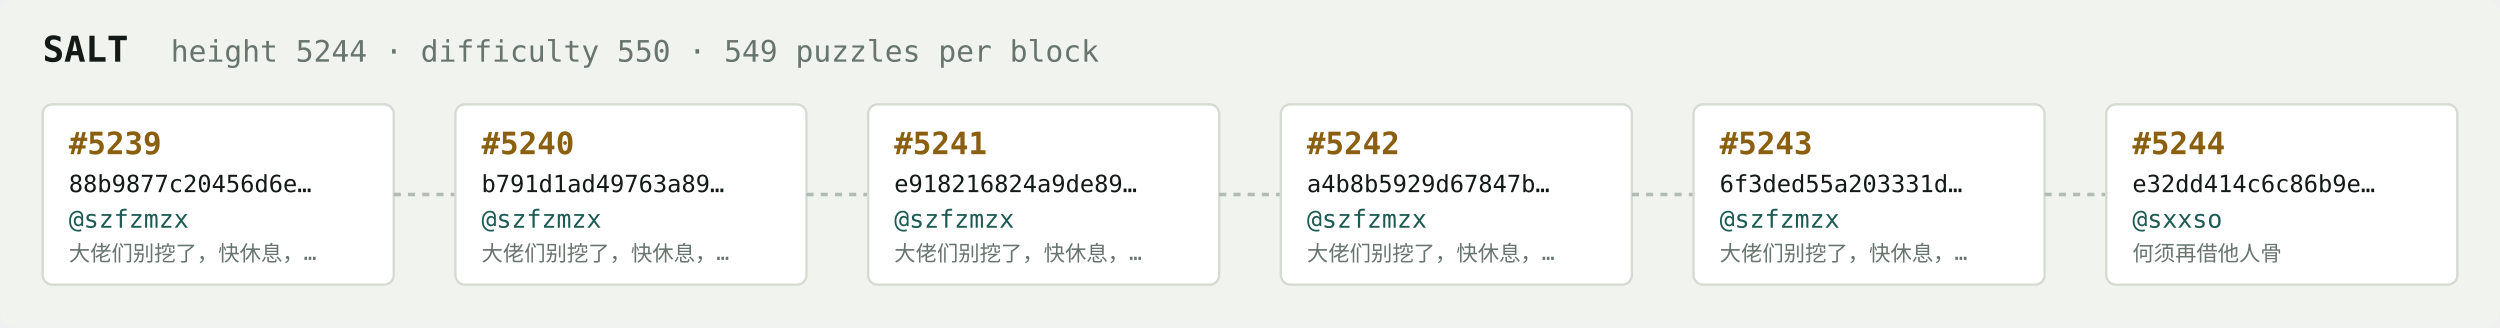
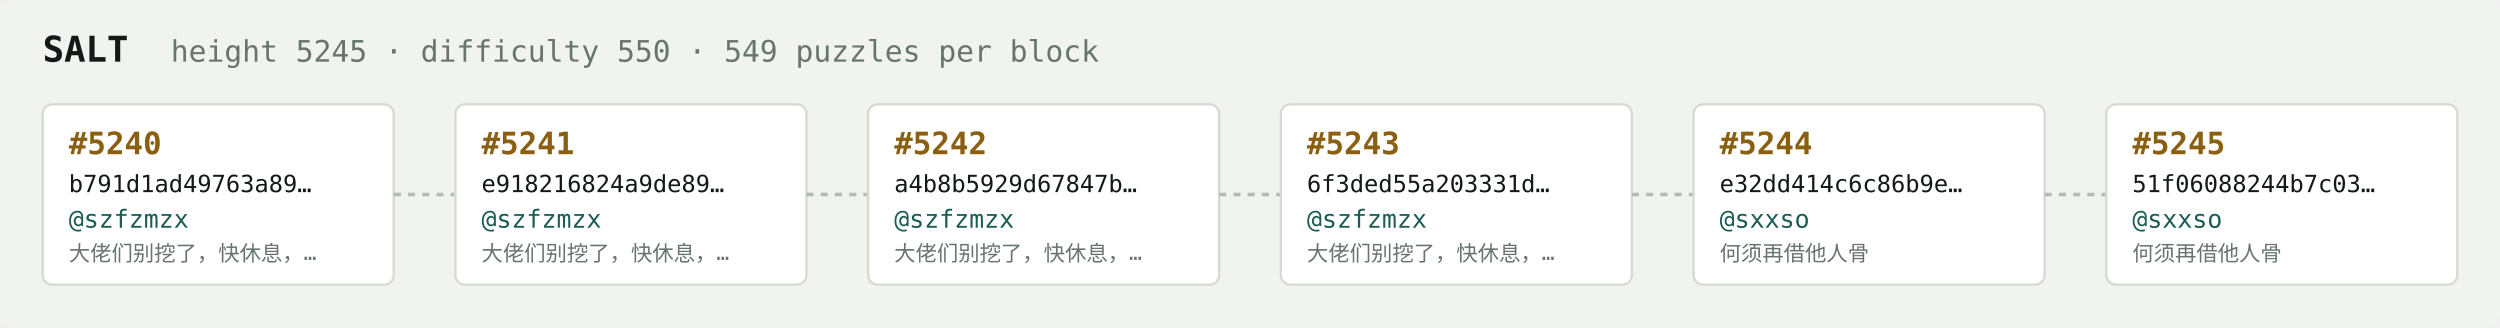
<svg xmlns="http://www.w3.org/2000/svg" width="1054" height="138" viewBox="0 0 1054 138" font-family="ui-monospace,SFMono-Regular,Menlo,monospace">
  <rect fill="#f1f3ef" width="1054" height="138" rx="6" />
  <text x="18" y="26" fill="#121916" font-size="15" font-weight="700">SALT</text>
-   <text x="72" y="26" fill="#68746e" font-size="12.5">height 5244 · difficulty 550 · 549 puzzles per block</text>
+   <text x="72" y="26" fill="#68746e" font-size="12.5">height 5245 · difficulty 550 · 549 puzzles per block</text>
  <rect x="18" y="44" width="148" height="76" rx="4" fill="#ffffff" stroke="#d5dbd2" stroke-width="1" />
-   <text x="29" y="65" fill="#8a5f10" font-size="13" font-weight="700">#5239</text>
-   <text x="29" y="81" fill="#121916" font-size="10">88b9877c20456d6e…</text>
+   <text x="29" y="65" fill="#8a5f10" font-size="13" font-weight="700">#5240</text>
+   <text x="29" y="81" fill="#121916" font-size="10">b791d1ad49763a89…</text>
  <text x="29" y="96" fill="#1c5b52" font-size="10.5">@szfzmzx</text>
  <text x="29" y="110" fill="#68746e" font-size="9">大佬们别挖了，快休息，…</text>
  <line x1="166" y1="82.0" x2="192" y2="82.0" stroke="#b3bcb4" stroke-width="1.5" stroke-dasharray="3 3" />
  <rect x="192" y="44" width="148" height="76" rx="4" fill="#ffffff" stroke="#d5dbd2" stroke-width="1" />
-   <text x="203" y="65" fill="#8a5f10" font-size="13" font-weight="700">#5240</text>
-   <text x="203" y="81" fill="#121916" font-size="10">b791d1ad49763a89…</text>
+   <text x="203" y="65" fill="#8a5f10" font-size="13" font-weight="700">#5241</text>
+   <text x="203" y="81" fill="#121916" font-size="10">e918216824a9de89…</text>
  <text x="203" y="96" fill="#1c5b52" font-size="10.5">@szfzmzx</text>
  <text x="203" y="110" fill="#68746e" font-size="9">大佬们别挖了，快休息，…</text>
  <line x1="340" y1="82.0" x2="366" y2="82.0" stroke="#b3bcb4" stroke-width="1.5" stroke-dasharray="3 3" />
  <rect x="366" y="44" width="148" height="76" rx="4" fill="#ffffff" stroke="#d5dbd2" stroke-width="1" />
-   <text x="377" y="65" fill="#8a5f10" font-size="13" font-weight="700">#5241</text>
-   <text x="377" y="81" fill="#121916" font-size="10">e918216824a9de89…</text>
+   <text x="377" y="65" fill="#8a5f10" font-size="13" font-weight="700">#5242</text>
+   <text x="377" y="81" fill="#121916" font-size="10">a4b8b5929d67847b…</text>
  <text x="377" y="96" fill="#1c5b52" font-size="10.5">@szfzmzx</text>
  <text x="377" y="110" fill="#68746e" font-size="9">大佬们别挖了，快休息，…</text>
  <line x1="514" y1="82.0" x2="540" y2="82.0" stroke="#b3bcb4" stroke-width="1.5" stroke-dasharray="3 3" />
  <rect x="540" y="44" width="148" height="76" rx="4" fill="#ffffff" stroke="#d5dbd2" stroke-width="1" />
-   <text x="551" y="65" fill="#8a5f10" font-size="13" font-weight="700">#5242</text>
-   <text x="551" y="81" fill="#121916" font-size="10">a4b8b5929d67847b…</text>
+   <text x="551" y="65" fill="#8a5f10" font-size="13" font-weight="700">#5243</text>
+   <text x="551" y="81" fill="#121916" font-size="10">6f3ded55a203331d…</text>
  <text x="551" y="96" fill="#1c5b52" font-size="10.5">@szfzmzx</text>
  <text x="551" y="110" fill="#68746e" font-size="9">大佬们别挖了，快休息，…</text>
  <line x1="688" y1="82.0" x2="714" y2="82.0" stroke="#b3bcb4" stroke-width="1.5" stroke-dasharray="3 3" />
  <rect x="714" y="44" width="148" height="76" rx="4" fill="#ffffff" stroke="#d5dbd2" stroke-width="1" />
-   <text x="725" y="65" fill="#8a5f10" font-size="13" font-weight="700">#5243</text>
-   <text x="725" y="81" fill="#121916" font-size="10">6f3ded55a203331d…</text>
-   <text x="725" y="96" fill="#1c5b52" font-size="10.5">@szfzmzx</text>
-   <text x="725" y="110" fill="#68746e" font-size="9">大佬们别挖了，快休息，…</text>
+   <text x="725" y="65" fill="#8a5f10" font-size="13" font-weight="700">#5244</text>
+   <text x="725" y="81" fill="#121916" font-size="10">e32dd414c6c86b9e…</text>
+   <text x="725" y="96" fill="#1c5b52" font-size="10.5">@sxxso</text>
+   <text x="725" y="110" fill="#68746e" font-size="9">何须再借他人骨</text>
  <line x1="862" y1="82.0" x2="888" y2="82.0" stroke="#b3bcb4" stroke-width="1.5" stroke-dasharray="3 3" />
  <rect x="888" y="44" width="148" height="76" rx="4" fill="#ffffff" stroke="#d5dbd2" stroke-width="1" />
-   <text x="899" y="65" fill="#8a5f10" font-size="13" font-weight="700">#5244</text>
-   <text x="899" y="81" fill="#121916" font-size="10">e32dd414c6c86b9e…</text>
+   <text x="899" y="65" fill="#8a5f10" font-size="13" font-weight="700">#5245</text>
+   <text x="899" y="81" fill="#121916" font-size="10">51f06088244b7c03…</text>
  <text x="899" y="96" fill="#1c5b52" font-size="10.5">@sxxso</text>
  <text x="899" y="110" fill="#68746e" font-size="9">何须再借他人骨</text>
</svg>
